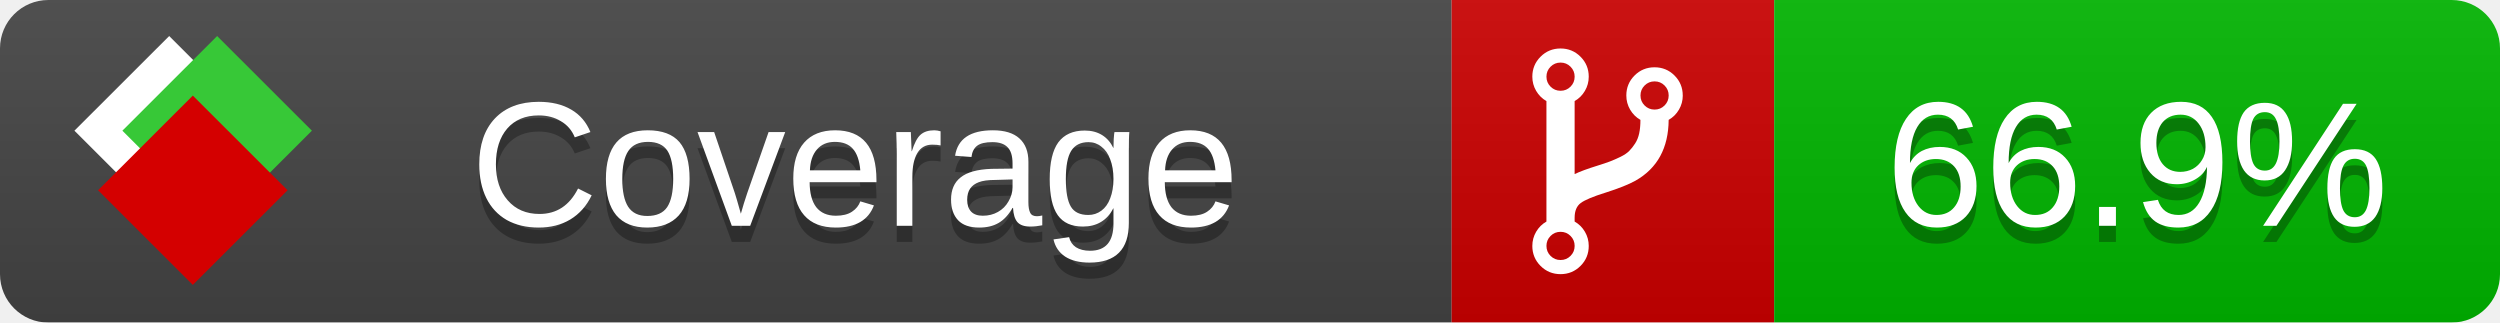
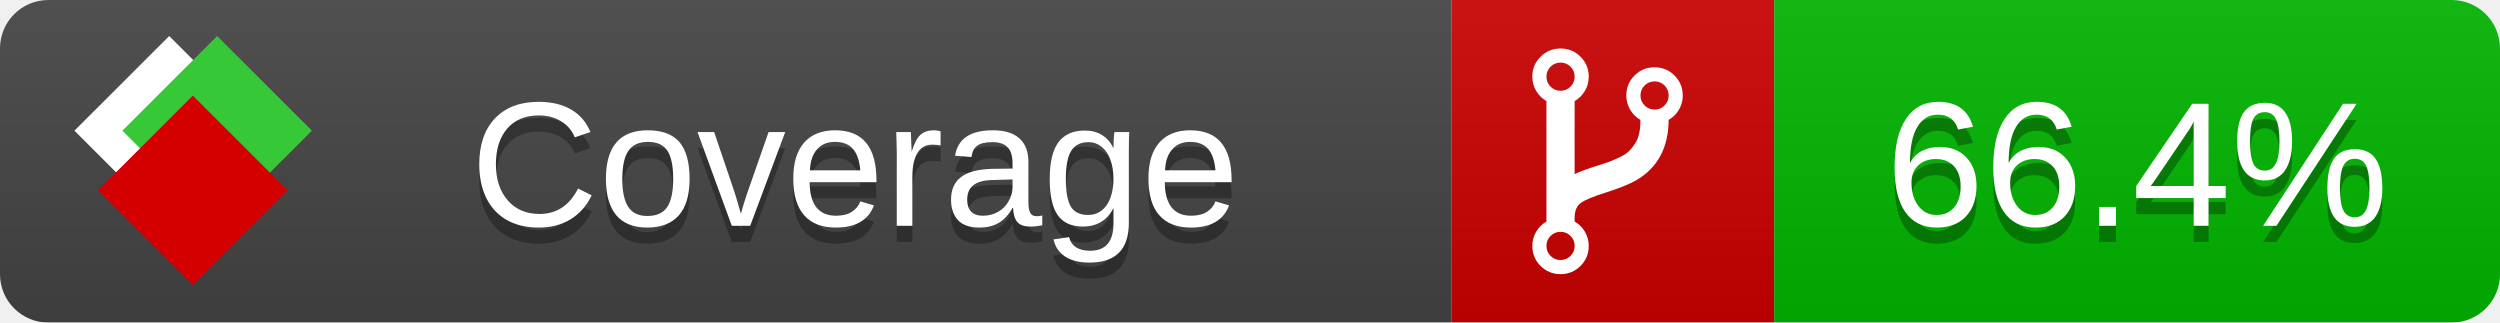
<svg xmlns="http://www.w3.org/2000/svg" xmlns:xlink="http://www.w3.org/1999/xlink" width="155" height="20">
  <style type="text/css">
          
            @keyframes fade1 {
                0% { visibility: visible; opacity: 1; }
               23% { visibility: visible; opacity: 1; }
               25% { visibility: hidden; opacity: 0; }
               48% { visibility: hidden; opacity: 0; }
               50% { visibility: hidden; opacity: 0; }
               73% { visibility: hidden; opacity: 0; }
               75% { visibility: hidden; opacity: 0; }
               98% { visibility: hidden; opacity: 0; }
              100% { visibility: visible; opacity: 1; }
            }
            @keyframes fade2 {
                0% { visibility: hidden; opacity: 0; }
               23% { visibility: hidden; opacity: 0; }
               25% { visibility: visible; opacity: 1; }
               48% { visibility: visible; opacity: 1; }
               50% { visibility: hidden; opacity: 0; }
               73% { visibility: hidden; opacity: 0; }
               75% { visibility: hidden; opacity: 0; }
               98% { visibility: hidden; opacity: 0; }
              100% { visibility: hidden; opacity: 0; }
            }
            @keyframes fade3 {
                0% { visibility: hidden; opacity: 0; }
               23% { visibility: hidden; opacity: 0; }
               25% { visibility: hidden; opacity: 0; }
               48% { visibility: hidden; opacity: 0; }
               50% { visibility: visible; opacity: 1; }
               73% { visibility: visible; opacity: 1; }
               75% { visibility: hidden; opacity: 0; }
               98% { visibility: hidden; opacity: 0; }
              100% { visibility: hidden; opacity: 0; }
            }
            @keyframes fade4 {
                0% { visibility: hidden; opacity: 0; }
               23% { visibility: hidden; opacity: 0; }
               25% { visibility: hidden; opacity: 0; }
               48% { visibility: hidden; opacity: 0; }
               50% { visibility: hidden; opacity: 0; }
               73% { visibility: hidden; opacity: 0; }
               75% { visibility: visible; opacity: 1; }
               98% { visibility: visible; opacity: 1; }
              100% { visibility: hidden; opacity: 0; }
            }
            .linecoverage {
                animation-duration: 15s;
                animation-name: fade1;
                animation-iteration-count: infinite;
            }
            .branchcoverage {
                animation-duration: 15s;
                animation-name: fade2;
                animation-iteration-count: infinite;
            }
            .methodcoverage {
                animation-duration: 15s;
                animation-name: fade3;
                animation-iteration-count: infinite;
            }
            .fullmethodcoverage {
                animation-duration: 15s;
                animation-name: fade4;
                animation-iteration-count: infinite;
            }
          
    </style>
  <defs>
    <linearGradient id="gradient" x2="0" y2="100%">
      <stop offset="0" stop-color="#bbb" stop-opacity=".1" />
      <stop offset="1" stop-opacity=".1" />
    </linearGradient>
    <linearGradient id="c">
      <stop offset="0" stop-color="#d40000" />
      <stop offset="1" stop-color="#ff2a2a" />
    </linearGradient>
    <linearGradient id="a">
      <stop offset="0" stop-color="#e0e0de" />
      <stop offset="1" stop-color="#fff" />
    </linearGradient>
    <linearGradient id="b">
      <stop offset="0" stop-color="#37c837" />
      <stop offset="1" stop-color="#217821" />
    </linearGradient>
    <linearGradient xlink:href="#a" id="e" x1="106.44" x2="69.96" y1="-11.96" y2="-46.84" gradientTransform="matrix(-.8426 -.00045 -.00045 -.8426 -94.27 -75.82)" gradientUnits="userSpaceOnUse" />
    <linearGradient xlink:href="#b" id="f" x1="56.19" x2="77.97" y1="-23.45" y2="10.62" gradientTransform="matrix(.8426 .00045 .00045 .8426 94.27 75.82)" gradientUnits="userSpaceOnUse" />
    <linearGradient xlink:href="#c" id="g" x1="79.98" x2="132.9" y1="10.79" y2="10.79" gradientTransform="matrix(.8426 .00045 .00045 .8426 94.27 75.82)" gradientUnits="userSpaceOnUse" />
    <mask id="mask">
      <rect width="155" height="20" rx="3" fill="#fff" />
    </mask>
    <g id="icon" transform="matrix(.04486 0 0 .04481 -.48 -.63)">
      <rect width="52.92" height="52.92" x="-109.72" y="-27.13" fill="url(#e)" transform="rotate(-135)" />
      <rect width="52.92" height="52.92" x="70.19" y="-39.18" fill="url(#f)" transform="rotate(45)" />
      <rect width="52.92" height="52.92" x="80.05" y="-15.74" fill="url(#g)" transform="rotate(45)" />
    </g>
  </defs>
  <g mask="url(#mask)">
    <rect x="0" y="0" width="90" height="20" fill="#444" />
    <rect x="90" y="0" width="20" height="20" fill="#c00" />
    <rect x="110" y="0" width="45" height="20" fill="#00B600" />
    <rect x="0" y="0" width="155" height="20" fill="url(#gradient)" />
  </g>
  <g>
    <path class="" fill="#fff" d="m 97.628,15.247 q 0,-0.364 -0.255,-0.619 -0.255,-0.255 -0.619,-0.255 -0.364,0 -0.619,0.255 -0.255,0.255 -0.255,0.619 0,0.364 0.255,0.619 0.255,0.255 0.619,0.255 0.364,0 0.619,-0.255 0.255,-0.255 0.255,-0.619 z m 0,-10.493 q 0,-0.364 -0.255,-0.619 -0.255,-0.255 -0.619,-0.255 -0.364,0 -0.619,0.255 -0.255,0.255 -0.255,0.619 0,0.364 0.255,0.619 0.255,0.255 0.619,0.255 0.364,0 0.619,-0.255 0.255,-0.255 0.255,-0.619 z m 5.83,1.166 q 0,-0.364 -0.255,-0.619 -0.255,-0.255 -0.619,-0.255 -0.364,0 -0.619,0.255 -0.255,0.255 -0.255,0.619 0,0.364 0.255,0.619 0.255,0.255 0.619,0.255 0.364,0 0.619,-0.255 0.255,-0.255 0.255,-0.619 z m 0.874,0 q 0,0.474 -0.237,0.879 -0.237,0.405 -0.638,0.633 -0.018,2.614 -2.059,3.771 -0.619,0.346 -1.849,0.738 -1.166,0.364 -1.544,0.647 -0.378,0.282 -0.378,0.911 l 0,0.237 q 0.401,0.228 0.638,0.633 0.237,0.405 0.237,0.879 0,0.729 -0.51,1.239 -0.51,0.51 -1.239,0.51 -0.729,0 -1.239,-0.51 -0.51,-0.51 -0.51,-1.239 0,-0.474 0.237,-0.879 0.237,-0.405 0.638,-0.633 l 0,-7.469 q -0.401,-0.228 -0.638,-0.633 -0.237,-0.405 -0.237,-0.879 0,-0.729 0.51,-1.239 0.51,-0.51 1.239,-0.51 0.729,0 1.239,0.51 0.51,0.51 0.51,1.239 0,0.474 -0.237,0.879 -0.237,0.405 -0.638,0.633 l 0,4.527 q 0.492,-0.237 1.403,-0.519 0.501,-0.155 0.797,-0.269 0.296,-0.114 0.642,-0.282 0.346,-0.169 0.537,-0.36 0.191,-0.191 0.369,-0.465 0.178,-0.273 0.255,-0.633 0.077,-0.36 0.077,-0.833 -0.401,-0.228 -0.638,-0.633 -0.237,-0.405 -0.237,-0.879 0,-0.729 0.51,-1.239 0.51,-0.51 1.239,-0.51 0.729,0 1.239,0.51 0.51,0.51 0.51,1.239 z" />
  </g>
  <g fill="#fff" text-anchor="middle" font-family="Verdana,Arial,Geneva,sans-serif" font-size="11">
    <a xlink:href="https://github.com/danielpalme/ReportGenerator" target="_top">
      <use xlink:href="#icon" transform="translate(3,1) scale(3.5)" />
    </a>
    <text x="53" y="15" fill="#010101" fill-opacity=".3">Coverage</text>
    <text x="53" y="14" fill="#fff">Coverage</text>
-     <text class="" x="132.5" y="15" fill="#010101" fill-opacity=".3">66.9%</text>
-     <text class="" x="132.5" y="14">66.9%</text>
+     <text class="" x="132.5" y="15" fill="#010101" fill-opacity=".3">66.4%</text>
+     <text class="" x="132.5" y="14">66.4%</text>
  </g>
  <g>
    <rect class="" x="90" y="0" width="65" height="20" fill-opacity="0" />
  </g>
</svg>
